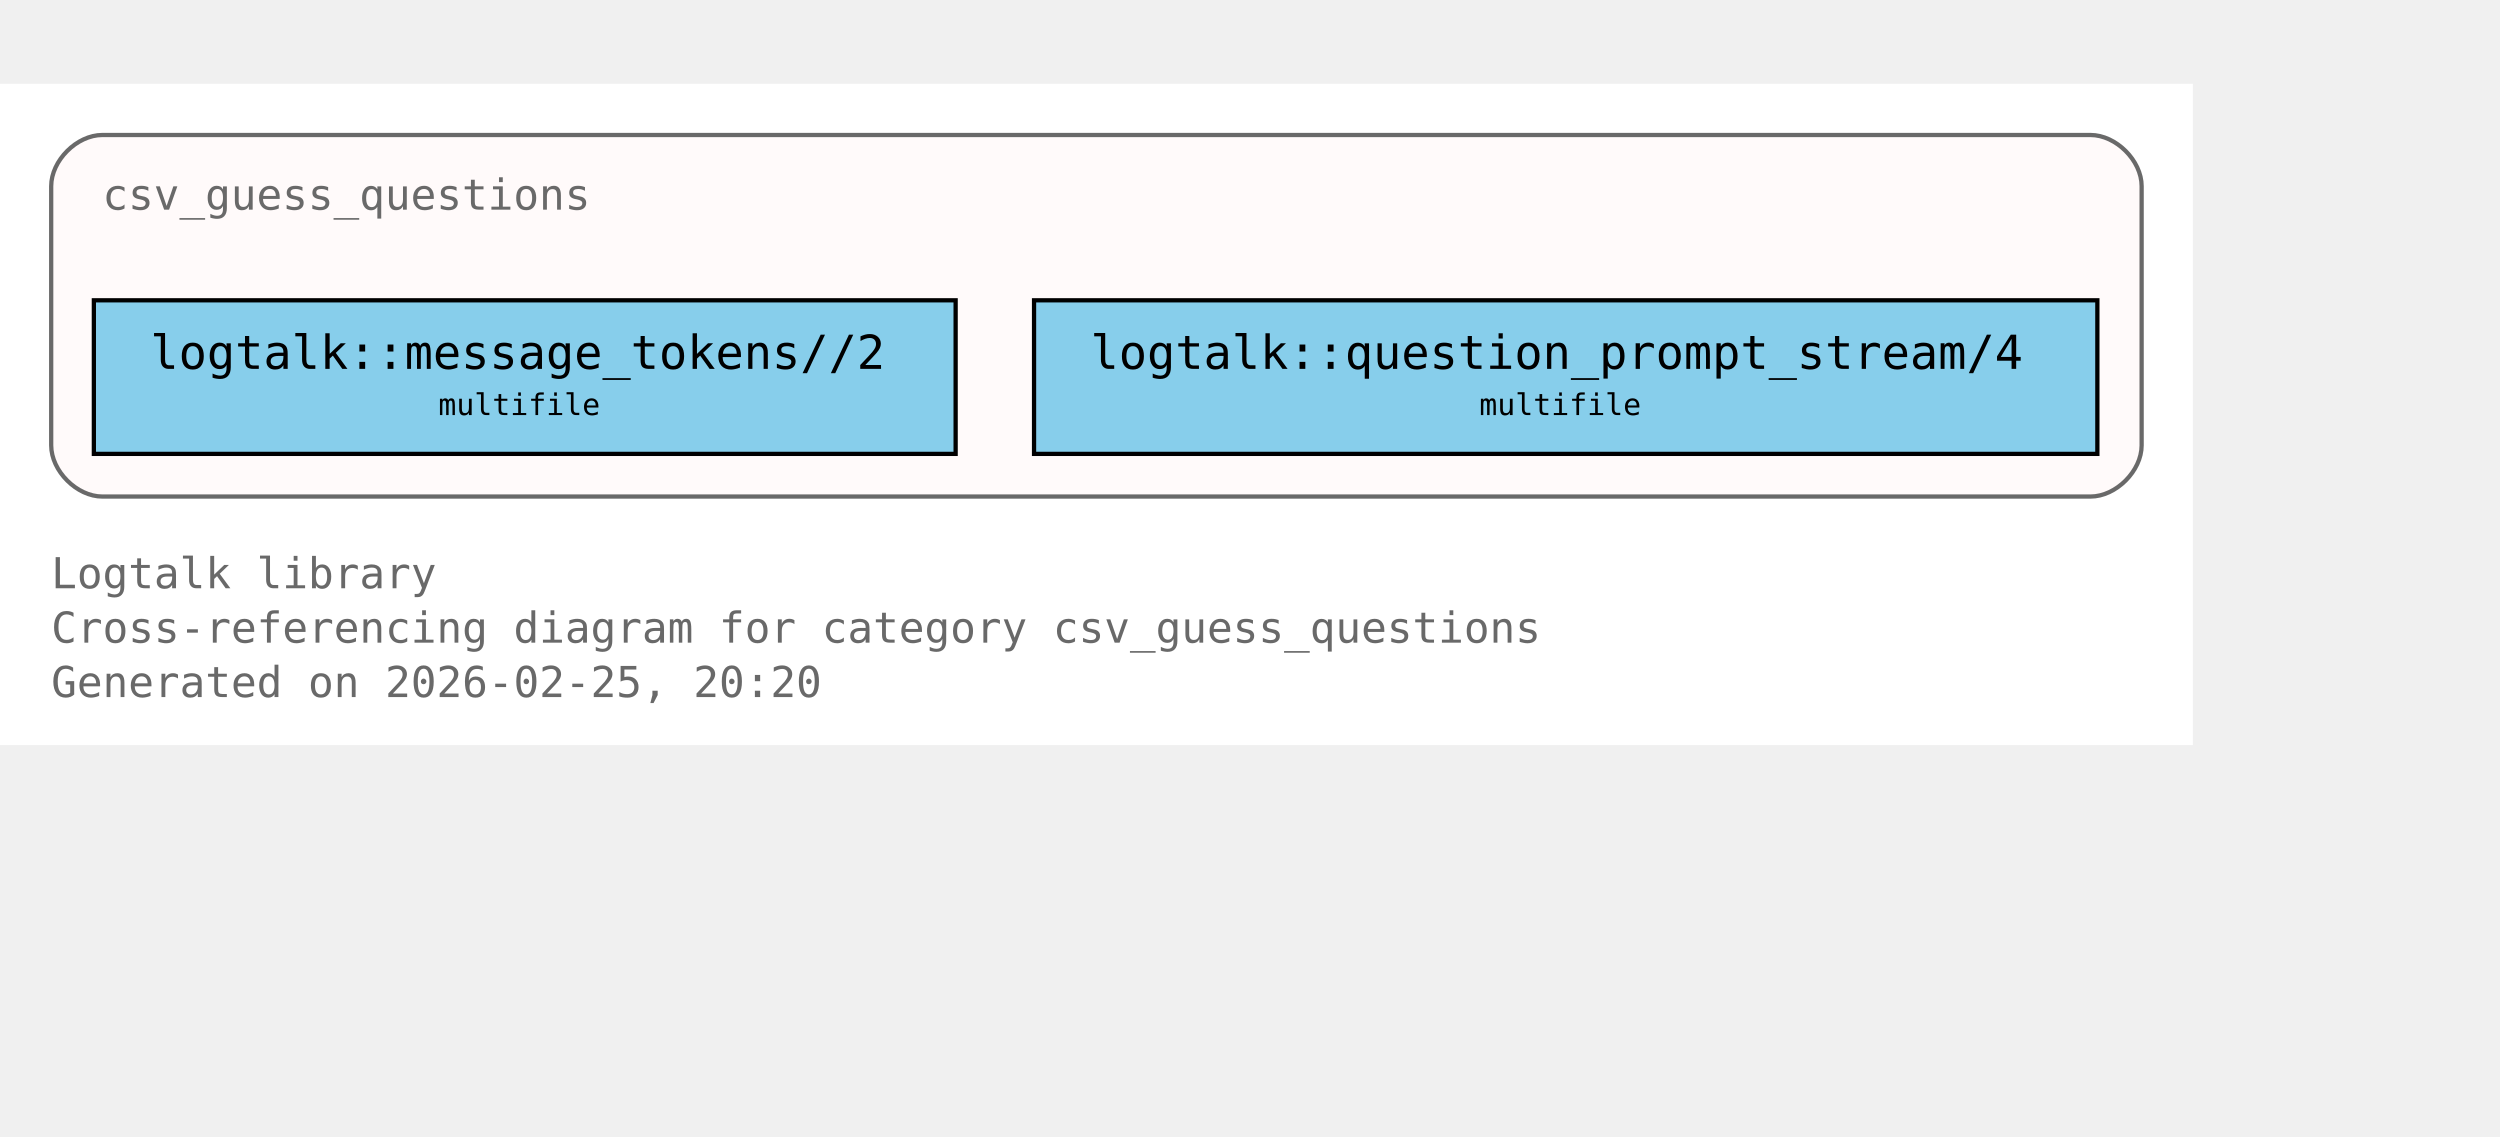
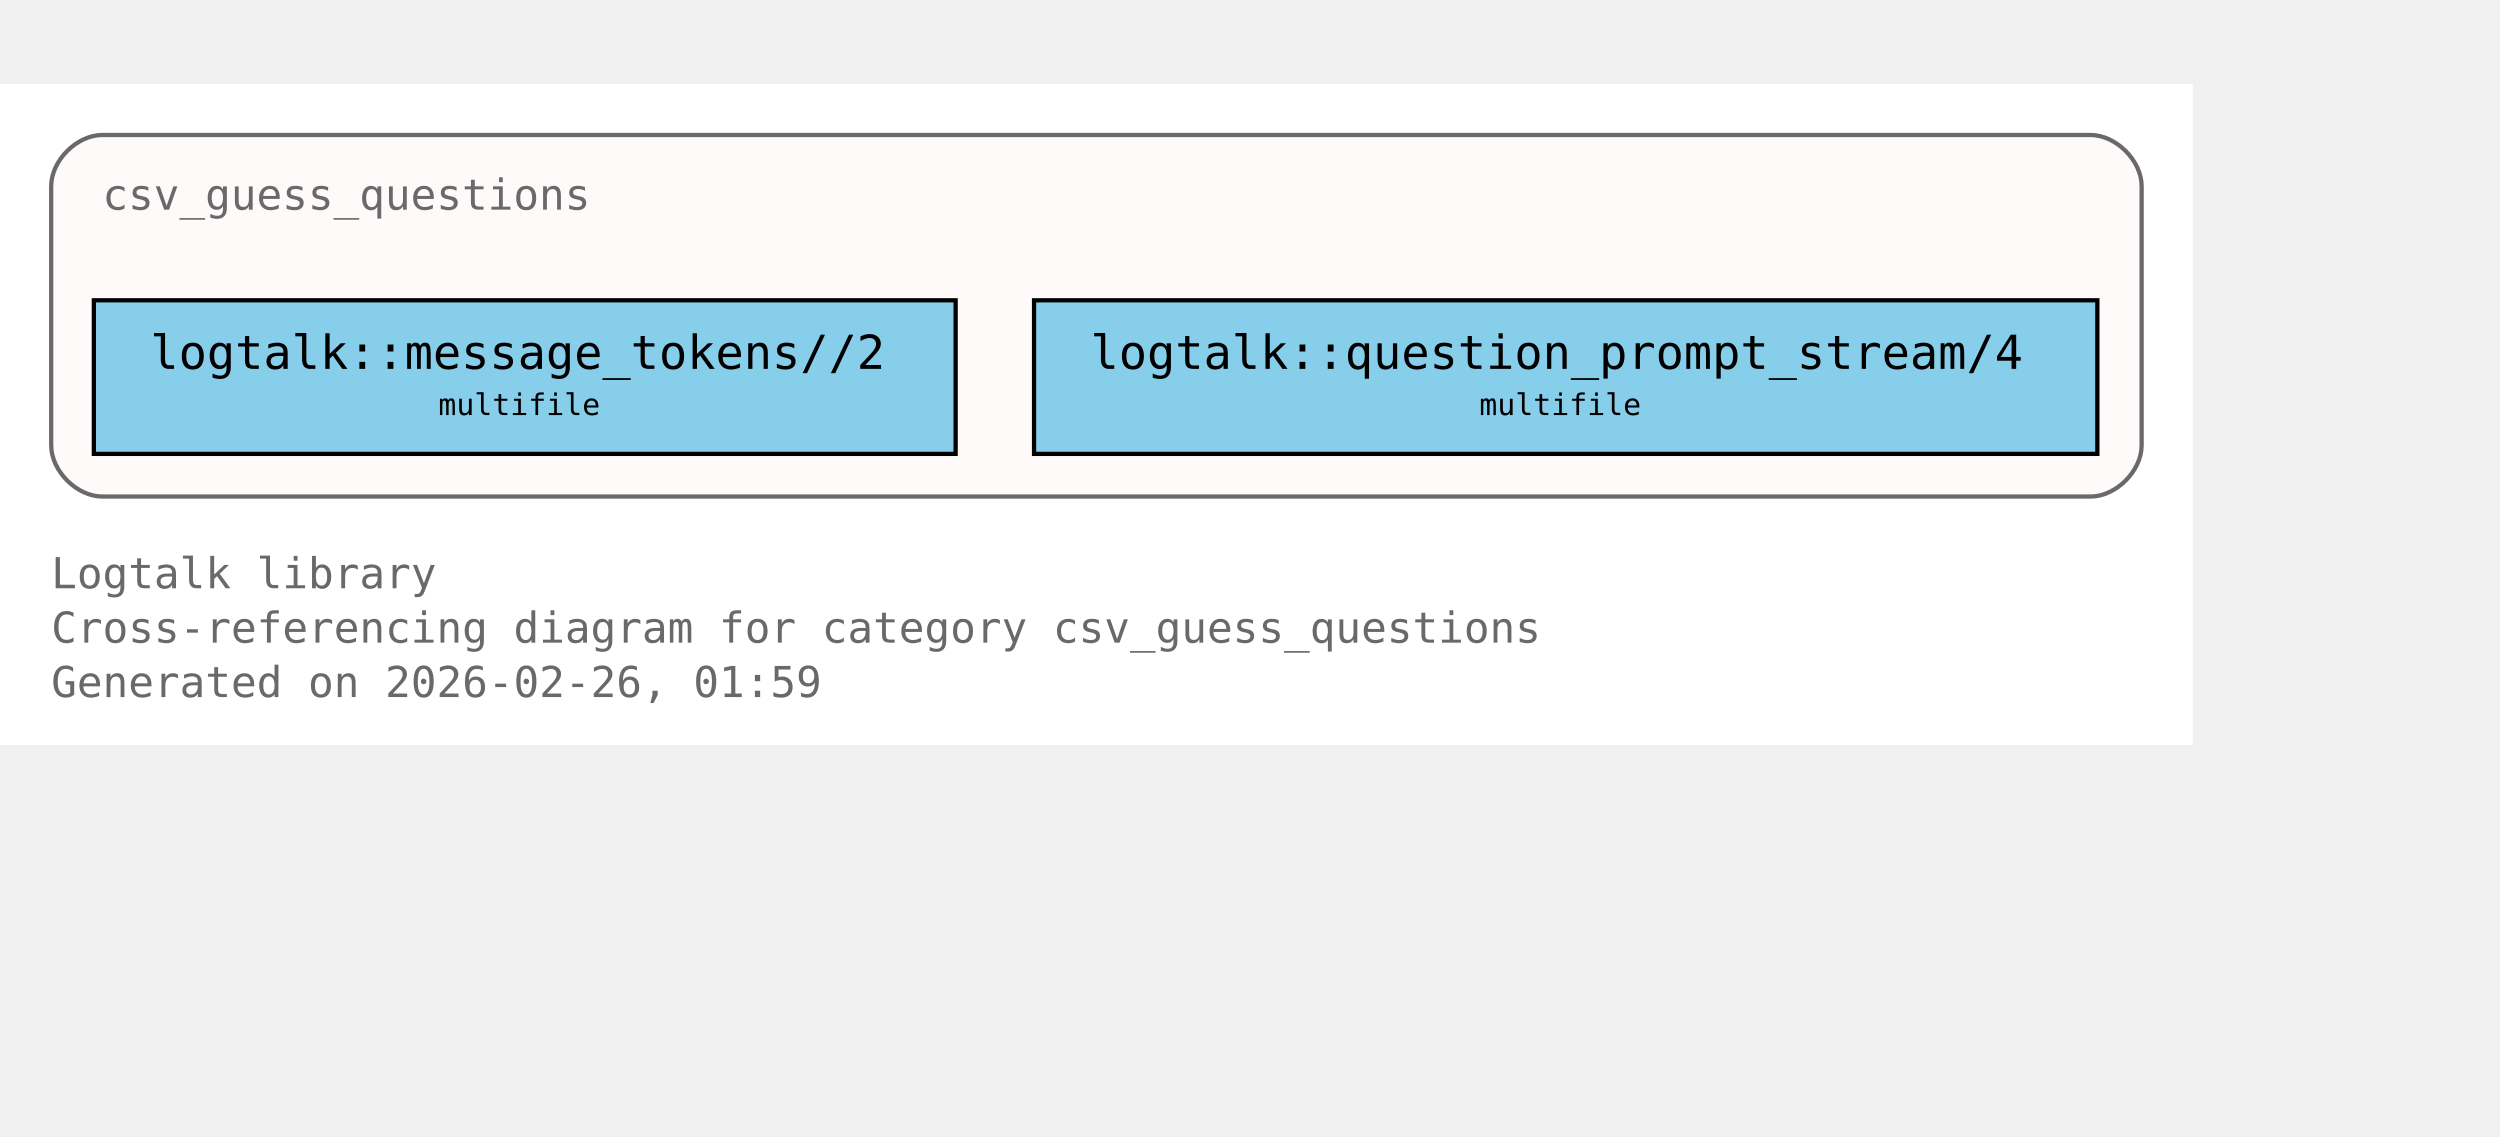
<svg xmlns="http://www.w3.org/2000/svg" xmlns:xlink="http://www.w3.org/1999/xlink" width="658pt" height="299pt" viewBox="72.00 72.00 586.00 227.00">
  <g id="graph0" class="graph" transform="scale(1 1) rotate(0) translate(76 223)">
    <polygon fill="white" stroke="none" points="-4,4 -4,-151 510,-151 510,4 -4,4" />
    <text xml:space="preserve" text-anchor="start" x="8" y="-32.75" font-family="Monospace" font-size="10.00" fill="dimgray">Logtalk library</text>
    <text xml:space="preserve" text-anchor="start" x="8" y="-20" font-family="Monospace" font-size="10.00" fill="dimgray">Cross-referencing diagram for category csv_guess_questions</text>
-     <text xml:space="preserve" text-anchor="start" x="8" y="-7.25" font-family="Monospace" font-size="10.00" fill="dimgray">Generated on 2026-02-25, 20:20</text>
+     <text xml:space="preserve" text-anchor="start" x="8" y="-7.25" font-family="Monospace" font-size="10.00" fill="dimgray">Generated on 2026-02-26, 01:59</text>
    <g id="clust1" class="cluster">
      <g id="a_clust1">
        <a xlink:title="csv_guess_questions">
          <path fill="snow" stroke="dimgray" d="M20,-54.25C20,-54.25 486,-54.25 486,-54.25 492,-54.25 498,-60.25 498,-66.25 498,-66.25 498,-127 498,-127 498,-133 492,-139 486,-139 486,-139 20,-139 20,-139 14,-139 8,-133 8,-127 8,-127 8,-66.25 8,-66.25 8,-60.25 14,-54.25 20,-54.25" />
          <g id="a_clust1_0">
-             <a xlink:href="https://github.com/LogtalkDotOrg/logtalk3/tree/442ab247ebcc42b18159d91cbcdb5950dae23af0/library/csv/csv_guess_questions.lgt#L22" xlink:title="https://github.com/LogtalkDotOrg/logtalk3/tree/442ab247ebcc42b18159d91cbcdb5950dae23af0/library/csv/csv_guess_questions.lgt#L22">
+             <a xlink:href="https://github.com/LogtalkDotOrg/logtalk3/tree/2a44deed89d2925216f0af64252473499b28fe9b/library/csv/csv_guess_questions.lgt#L22" xlink:title="https://github.com/LogtalkDotOrg/logtalk3/tree/2a44deed89d2925216f0af64252473499b28fe9b/library/csv/csv_guess_questions.lgt#L22">
              <text xml:space="preserve" text-anchor="start" x="20" y="-121.5" font-family="Monospace" font-size="10.00" fill="dimgray">csv_guess_questions</text>
            </a>
          </g>
        </a>
      </g>
    </g>
    <g id="node1" class="node">
      <polygon fill="skyblue" stroke="black" points="220,-100.25 18,-100.25 18,-64.25 220,-64.25 220,-100.25" />
      <text xml:space="preserve" text-anchor="start" x="26" y="-84.95" font-family="Monospace" font-size="9.00"> </text>
      <g id="a_node1_1">
-         <a xlink:href="https://github.com/LogtalkDotOrg/logtalk3/tree/442ab247ebcc42b18159d91cbcdb5950dae23af0/library/csv/csv_guess_questions.lgt#L36" xlink:title="https://github.com/LogtalkDotOrg/logtalk3/tree/442ab247ebcc42b18159d91cbcdb5950dae23af0/library/csv/csv_guess_questions.lgt#L36">
+         <a xlink:href="https://github.com/LogtalkDotOrg/logtalk3/tree/2a44deed89d2925216f0af64252473499b28fe9b/library/csv/csv_guess_questions.lgt#L36" xlink:title="https://github.com/LogtalkDotOrg/logtalk3/tree/2a44deed89d2925216f0af64252473499b28fe9b/library/csv/csv_guess_questions.lgt#L36">
          <text xml:space="preserve" text-anchor="start" x="31.25" y="-84.17" font-family="Monospace" font-size="11.00">logtalk::message_tokens//2</text>
        </a>
      </g>
      <text xml:space="preserve" text-anchor="start" x="206.75" y="-84.95" font-family="Monospace" font-size="9.00"> </text>
      <text xml:space="preserve" text-anchor="start" x="26" y="-72.58" font-family="Monospace" font-size="9.00"> </text>
      <text xml:space="preserve" text-anchor="start" x="98.75" y="-73.35" font-family="Monospace" font-size="7.00">multifile</text>
      <text xml:space="preserve" text-anchor="start" x="206.75" y="-72.58" font-family="Monospace" font-size="9.00"> </text>
    </g>
    <g id="node2" class="node">
      <polygon fill="skyblue" stroke="black" points="487.62,-100.25 238.38,-100.25 238.38,-64.25 487.62,-64.25 487.62,-100.25" />
      <text xml:space="preserve" text-anchor="start" x="246.38" y="-84.95" font-family="Monospace" font-size="9.00"> </text>
      <g id="a_node2_2">
-         <a xlink:href="https://github.com/LogtalkDotOrg/logtalk3/tree/442ab247ebcc42b18159d91cbcdb5950dae23af0/library/csv/csv_guess_questions.lgt#L52" xlink:title="https://github.com/LogtalkDotOrg/logtalk3/tree/442ab247ebcc42b18159d91cbcdb5950dae23af0/library/csv/csv_guess_questions.lgt#L52">
+         <a xlink:href="https://github.com/LogtalkDotOrg/logtalk3/tree/2a44deed89d2925216f0af64252473499b28fe9b/library/csv/csv_guess_questions.lgt#L52" xlink:title="https://github.com/LogtalkDotOrg/logtalk3/tree/2a44deed89d2925216f0af64252473499b28fe9b/library/csv/csv_guess_questions.lgt#L52">
          <text xml:space="preserve" text-anchor="start" x="251.62" y="-84.17" font-family="Monospace" font-size="11.00">logtalk::question_prompt_stream/4</text>
        </a>
      </g>
      <text xml:space="preserve" text-anchor="start" x="474.38" y="-84.95" font-family="Monospace" font-size="9.00"> </text>
      <text xml:space="preserve" text-anchor="start" x="246.38" y="-72.58" font-family="Monospace" font-size="9.00"> </text>
      <text xml:space="preserve" text-anchor="start" x="342.75" y="-73.35" font-family="Monospace" font-size="7.00">multifile</text>
      <text xml:space="preserve" text-anchor="start" x="474.38" y="-72.58" font-family="Monospace" font-size="9.00"> </text>
    </g>
  </g>
</svg>
